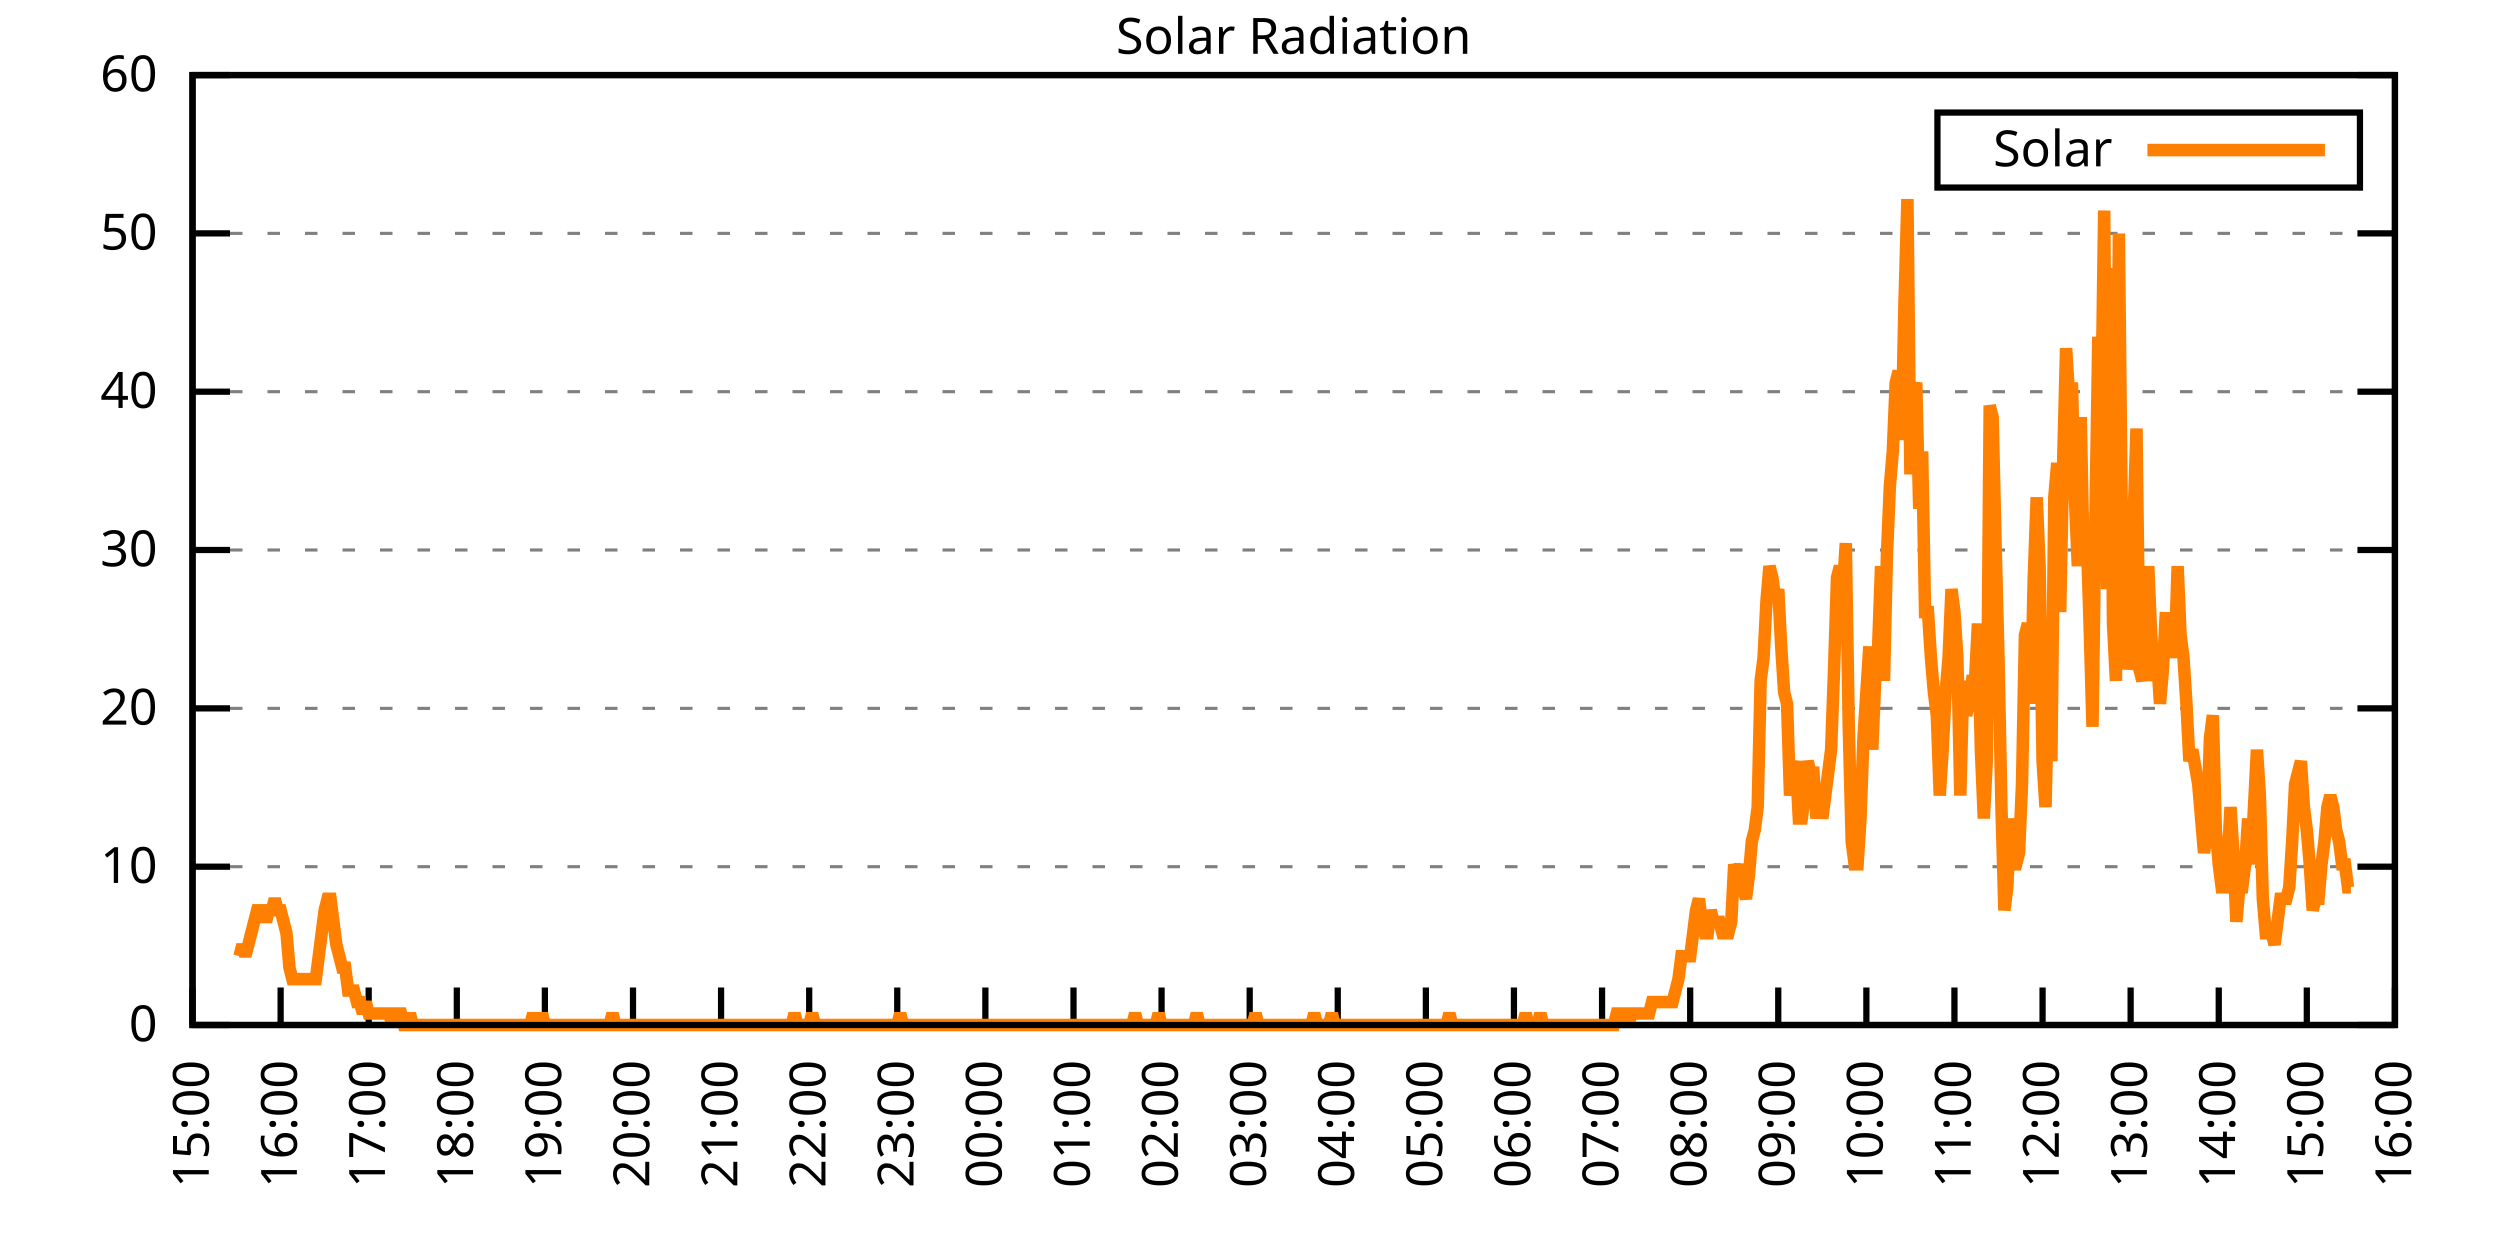
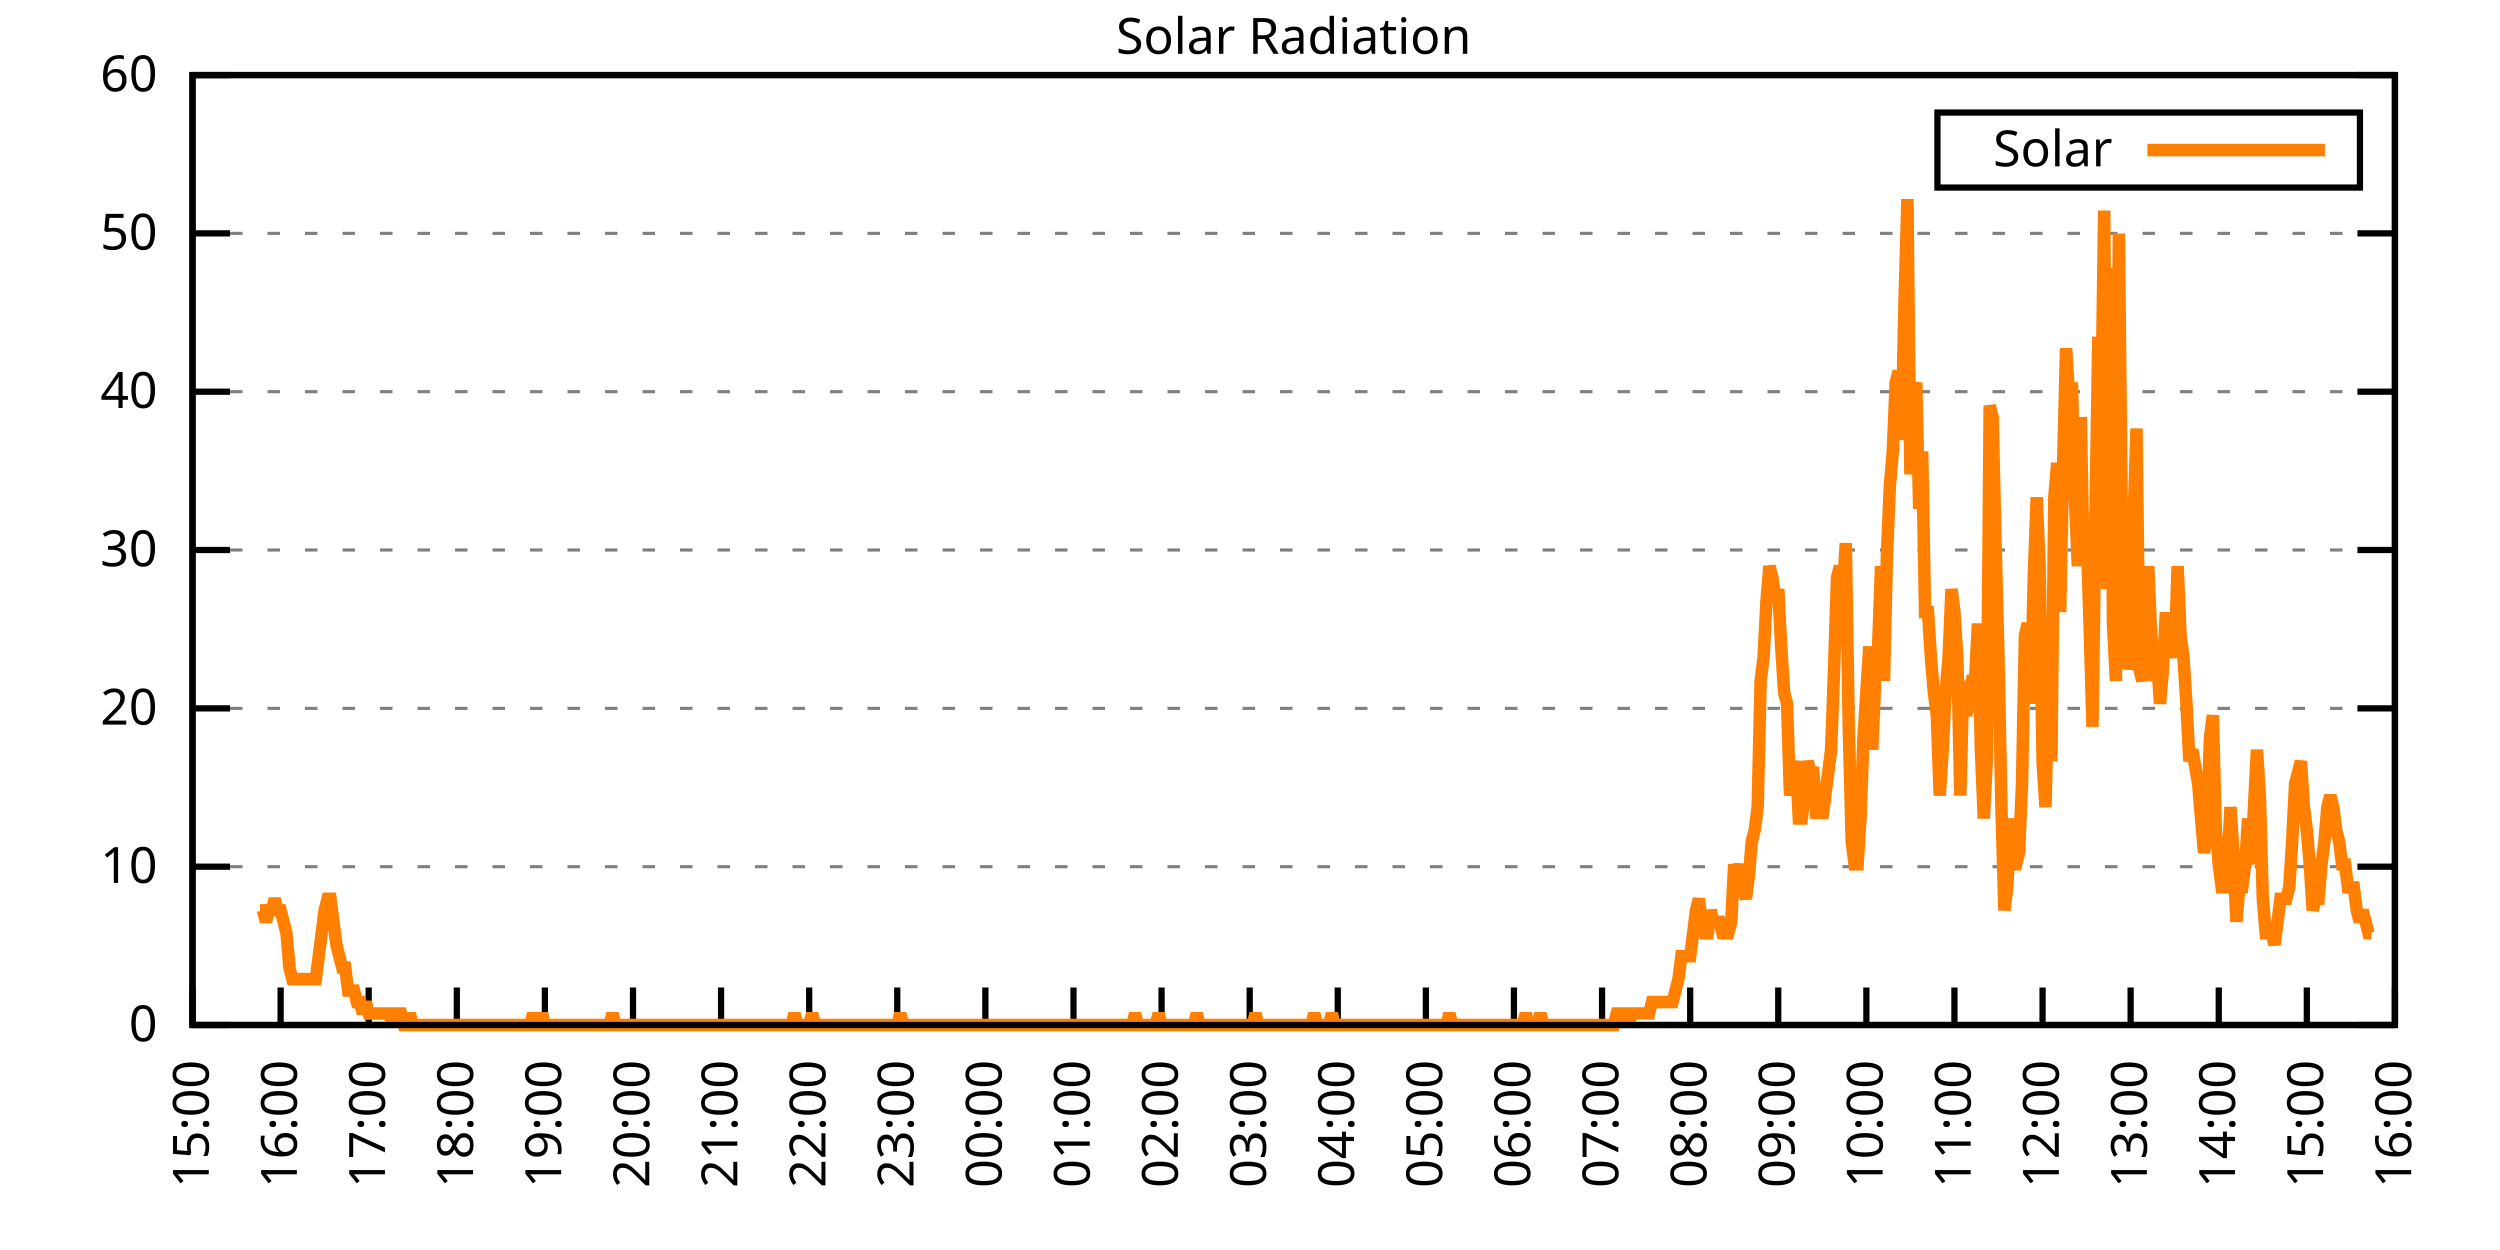
<svg xmlns="http://www.w3.org/2000/svg" xmlns:xlink="http://www.w3.org/1999/xlink" width="400" height="200" viewBox="0 0 400 200">
  <g id="gnuplot_canvas">
    <rect x="0" y="0" width="400" height="200" fill="none" />
    <defs>
      <circle id="gpDot" r="0.5" stroke-width="0.5" stroke="currentColor" />
      <path id="gpPt0" stroke-width="0.333" stroke="currentColor" d="M-1,0 h2 M0,-1 v2" />
      <path id="gpPt1" stroke-width="0.333" stroke="currentColor" d="M-1,-1 L1,1 M1,-1 L-1,1" />
      <path id="gpPt2" stroke-width="0.333" stroke="currentColor" d="M-1,0 L1,0 M0,-1 L0,1 M-1,-1 L1,1 M-1,1 L1,-1" />
      <rect id="gpPt3" stroke-width="0.333" stroke="currentColor" x="-1" y="-1" width="2" height="2" />
      <rect id="gpPt4" stroke-width="0.333" stroke="currentColor" fill="currentColor" x="-1" y="-1" width="2" height="2" />
      <circle id="gpPt5" stroke-width="0.333" stroke="currentColor" cx="0" cy="0" r="1" />
      <use xlink:href="#gpPt5" id="gpPt6" fill="currentColor" stroke="none" />
      <path id="gpPt7" stroke-width="0.333" stroke="currentColor" d="M0,-1.33 L-1.33,0.67 L1.33,0.67 z" />
      <use xlink:href="#gpPt7" id="gpPt8" fill="currentColor" stroke="none" />
      <use xlink:href="#gpPt7" id="gpPt9" stroke="currentColor" transform="rotate(180)" />
      <use xlink:href="#gpPt9" id="gpPt10" fill="currentColor" stroke="none" />
      <use xlink:href="#gpPt3" id="gpPt11" stroke="currentColor" transform="rotate(45)" />
      <use xlink:href="#gpPt11" id="gpPt12" fill="currentColor" stroke="none" />
      <path id="gpPt13" stroke-width="0.333" stroke="currentColor" d="M0,1.330 L1.265,0.411 L0.782,-1.067 L-0.782,-1.076 L-1.265,0.411 z" />
      <use xlink:href="#gpPt13" id="gpPt14" fill="currentColor" stroke="none" />
      <filter id="textbox" filterUnits="objectBoundingBox" x="0" y="0" height="1" width="1">
        <feFlood flood-color="white" flood-opacity="1" result="bgnd" />
        <feComposite in="SourceGraphic" in2="bgnd" operator="atop" />
      </filter>
      <filter id="greybox" filterUnits="objectBoundingBox" x="0" y="0" height="1" width="1">
        <feFlood flood-color="lightgrey" flood-opacity="1" result="grey" />
        <feComposite in="SourceGraphic" in2="grey" operator="atop" />
      </filter>
    </defs>
    <g fill="none" color="white" stroke="currentColor" stroke-width="1.00" stroke-linecap="butt" stroke-linejoin="miter">
</g>
    <g fill="none" color="black" stroke="currentColor" stroke-width="1.00" stroke-linecap="butt" stroke-linejoin="miter">
      <g stroke="none" shape-rendering="crispEdges">
        <polygon fill="rgb(255, 255, 255)" points="30.80,164.00 383.18,164.00 383.18,12.02 30.80,12.02 " />
      </g>
    </g>
    <g fill="none" color="black" stroke="currentColor" stroke-width="1.00" stroke-linecap="butt" stroke-linejoin="miter">
</g>
    <g fill="none" color="black" stroke="black" stroke-width="0.50" stroke-linecap="butt" stroke-linejoin="miter">
</g>
    <g fill="none" color="gray" stroke="currentColor" stroke-width="0.50" stroke-linecap="butt" stroke-linejoin="miter">
      <path stroke="gray" stroke-dasharray="2,4" class="gridline" d="M30.80,164.00 L383.19,164.00  " />
    </g>
    <g fill="none" color="gray" stroke="gray" stroke-width="1.00" stroke-linecap="butt" stroke-linejoin="miter">
</g>
    <g fill="none" color="black" stroke="currentColor" stroke-width="1.00" stroke-linecap="butt" stroke-linejoin="miter">
      <path stroke="black" d="M30.80,164.00 L36.80,164.00 M383.19,164.00 L377.19,164.00  " />
      <g transform="translate(25.20,166.60)" stroke="none" fill="black" font-family="Sans" font-size="8.00" text-anchor="end">
        <text>
          <tspan font-family="Sans"> 0</tspan>
        </text>
      </g>
    </g>
    <g fill="none" color="black" stroke="currentColor" stroke-width="1.00" stroke-linecap="butt" stroke-linejoin="miter">
</g>
    <g fill="none" color="black" stroke="black" stroke-width="0.50" stroke-linecap="butt" stroke-linejoin="miter">
</g>
    <g fill="none" color="gray" stroke="currentColor" stroke-width="0.50" stroke-linecap="butt" stroke-linejoin="miter">
      <path stroke="gray" stroke-dasharray="2,4" class="gridline" d="M30.80,138.67 L383.19,138.67  " />
    </g>
    <g fill="none" color="gray" stroke="gray" stroke-width="1.00" stroke-linecap="butt" stroke-linejoin="miter">
</g>
    <g fill="none" color="black" stroke="currentColor" stroke-width="1.00" stroke-linecap="butt" stroke-linejoin="miter">
      <path stroke="black" d="M30.80,138.67 L36.80,138.67 M383.19,138.67 L377.19,138.67  " />
      <g transform="translate(25.20,141.27)" stroke="none" fill="black" font-family="Sans" font-size="8.00" text-anchor="end">
        <text>
          <tspan font-family="Sans"> 10</tspan>
        </text>
      </g>
    </g>
    <g fill="none" color="black" stroke="currentColor" stroke-width="1.00" stroke-linecap="butt" stroke-linejoin="miter">
</g>
    <g fill="none" color="black" stroke="black" stroke-width="0.50" stroke-linecap="butt" stroke-linejoin="miter">
</g>
    <g fill="none" color="gray" stroke="currentColor" stroke-width="0.50" stroke-linecap="butt" stroke-linejoin="miter">
      <path stroke="gray" stroke-dasharray="2,4" class="gridline" d="M30.80,113.34 L383.19,113.34  " />
    </g>
    <g fill="none" color="gray" stroke="gray" stroke-width="1.00" stroke-linecap="butt" stroke-linejoin="miter">
</g>
    <g fill="none" color="black" stroke="currentColor" stroke-width="1.00" stroke-linecap="butt" stroke-linejoin="miter">
      <path stroke="black" d="M30.80,113.34 L36.80,113.34 M383.19,113.34 L377.19,113.34  " />
      <g transform="translate(25.20,115.94)" stroke="none" fill="black" font-family="Sans" font-size="8.00" text-anchor="end">
        <text>
          <tspan font-family="Sans"> 20</tspan>
        </text>
      </g>
    </g>
    <g fill="none" color="black" stroke="currentColor" stroke-width="1.00" stroke-linecap="butt" stroke-linejoin="miter">
</g>
    <g fill="none" color="black" stroke="black" stroke-width="0.50" stroke-linecap="butt" stroke-linejoin="miter">
</g>
    <g fill="none" color="gray" stroke="currentColor" stroke-width="0.50" stroke-linecap="butt" stroke-linejoin="miter">
      <path stroke="gray" stroke-dasharray="2,4" class="gridline" d="M30.80,88.00 L383.19,88.00  " />
    </g>
    <g fill="none" color="gray" stroke="gray" stroke-width="1.00" stroke-linecap="butt" stroke-linejoin="miter">
</g>
    <g fill="none" color="black" stroke="currentColor" stroke-width="1.00" stroke-linecap="butt" stroke-linejoin="miter">
      <path stroke="black" d="M30.80,88.00 L36.80,88.00 M383.19,88.00 L377.19,88.00  " />
      <g transform="translate(25.20,90.60)" stroke="none" fill="black" font-family="Sans" font-size="8.00" text-anchor="end">
        <text>
          <tspan font-family="Sans"> 30</tspan>
        </text>
      </g>
    </g>
    <g fill="none" color="black" stroke="currentColor" stroke-width="1.00" stroke-linecap="butt" stroke-linejoin="miter">
</g>
    <g fill="none" color="black" stroke="black" stroke-width="0.50" stroke-linecap="butt" stroke-linejoin="miter">
</g>
    <g fill="none" color="gray" stroke="currentColor" stroke-width="0.50" stroke-linecap="butt" stroke-linejoin="miter">
      <path stroke="gray" stroke-dasharray="2,4" class="gridline" d="M30.80,62.67 L383.19,62.67  " />
    </g>
    <g fill="none" color="gray" stroke="gray" stroke-width="1.00" stroke-linecap="butt" stroke-linejoin="miter">
</g>
    <g fill="none" color="black" stroke="currentColor" stroke-width="1.00" stroke-linecap="butt" stroke-linejoin="miter">
      <path stroke="black" d="M30.80,62.67 L36.80,62.67 M383.19,62.67 L377.19,62.67  " />
      <g transform="translate(25.20,65.27)" stroke="none" fill="black" font-family="Sans" font-size="8.00" text-anchor="end">
        <text>
          <tspan font-family="Sans"> 40</tspan>
        </text>
      </g>
    </g>
    <g fill="none" color="black" stroke="currentColor" stroke-width="1.00" stroke-linecap="butt" stroke-linejoin="miter">
</g>
    <g fill="none" color="black" stroke="black" stroke-width="0.50" stroke-linecap="butt" stroke-linejoin="miter">
</g>
    <g fill="none" color="gray" stroke="currentColor" stroke-width="0.50" stroke-linecap="butt" stroke-linejoin="miter">
      <path stroke="gray" stroke-dasharray="2,4" class="gridline" d="M30.80,37.34 L383.19,37.34  " />
    </g>
    <g fill="none" color="gray" stroke="gray" stroke-width="1.00" stroke-linecap="butt" stroke-linejoin="miter">
</g>
    <g fill="none" color="black" stroke="currentColor" stroke-width="1.00" stroke-linecap="butt" stroke-linejoin="miter">
      <path stroke="black" d="M30.80,37.34 L36.80,37.34 M383.19,37.34 L377.19,37.34  " />
      <g transform="translate(25.20,39.94)" stroke="none" fill="black" font-family="Sans" font-size="8.00" text-anchor="end">
        <text>
          <tspan font-family="Sans"> 50</tspan>
        </text>
      </g>
    </g>
    <g fill="none" color="black" stroke="currentColor" stroke-width="1.00" stroke-linecap="butt" stroke-linejoin="miter">
</g>
    <g fill="none" color="black" stroke="black" stroke-width="0.50" stroke-linecap="butt" stroke-linejoin="miter">
</g>
    <g fill="none" color="gray" stroke="currentColor" stroke-width="0.50" stroke-linecap="butt" stroke-linejoin="miter">
      <path stroke="gray" stroke-dasharray="2,4" class="gridline" d="M30.80,12.01 L383.19,12.01  " />
    </g>
    <g fill="none" color="gray" stroke="gray" stroke-width="1.00" stroke-linecap="butt" stroke-linejoin="miter">
</g>
    <g fill="none" color="black" stroke="currentColor" stroke-width="1.00" stroke-linecap="butt" stroke-linejoin="miter">
      <path stroke="black" d="M30.80,12.01 L36.80,12.01 M383.19,12.01 L377.19,12.01  " />
      <g transform="translate(25.20,14.61)" stroke="none" fill="black" font-family="Sans" font-size="8.00" text-anchor="end">
        <text>
          <tspan font-family="Sans"> 60</tspan>
        </text>
      </g>
    </g>
    <g fill="none" color="black" stroke="currentColor" stroke-width="1.00" stroke-linecap="butt" stroke-linejoin="miter">
      <path stroke="black" d="M30.80,164.00 L30.80,158.00  " />
      <g transform="translate(33.40,169.60) rotate(270.00)" stroke="none" fill="black" font-family="Sans" font-size="8.00" text-anchor="end">
        <text>
          <tspan font-family="Sans">15:00</tspan>
        </text>
      </g>
    </g>
    <g fill="none" color="black" stroke="currentColor" stroke-width="1.00" stroke-linecap="butt" stroke-linejoin="miter">
      <path stroke="black" d="M44.90,164.00 L44.90,158.00  " />
      <g transform="translate(47.50,169.60) rotate(270.00)" stroke="none" fill="black" font-family="Sans" font-size="8.00" text-anchor="end">
        <text>
          <tspan font-family="Sans">16:00</tspan>
        </text>
      </g>
    </g>
    <g fill="none" color="black" stroke="currentColor" stroke-width="1.00" stroke-linecap="butt" stroke-linejoin="miter">
      <path stroke="black" d="M58.99,164.00 L58.99,158.00  " />
      <g transform="translate(61.59,169.60) rotate(270.00)" stroke="none" fill="black" font-family="Sans" font-size="8.00" text-anchor="end">
        <text>
          <tspan font-family="Sans">17:00</tspan>
        </text>
      </g>
    </g>
    <g fill="none" color="black" stroke="currentColor" stroke-width="1.00" stroke-linecap="butt" stroke-linejoin="miter">
      <path stroke="black" d="M73.09,164.00 L73.09,158.00  " />
      <g transform="translate(75.69,169.60) rotate(270.00)" stroke="none" fill="black" font-family="Sans" font-size="8.00" text-anchor="end">
        <text>
          <tspan font-family="Sans">18:00</tspan>
        </text>
      </g>
    </g>
    <g fill="none" color="black" stroke="currentColor" stroke-width="1.00" stroke-linecap="butt" stroke-linejoin="miter">
      <path stroke="black" d="M87.18,164.00 L87.18,158.00  " />
      <g transform="translate(89.78,169.60) rotate(270.00)" stroke="none" fill="black" font-family="Sans" font-size="8.00" text-anchor="end">
        <text>
          <tspan font-family="Sans">19:00</tspan>
        </text>
      </g>
    </g>
    <g fill="none" color="black" stroke="currentColor" stroke-width="1.00" stroke-linecap="butt" stroke-linejoin="miter">
      <path stroke="black" d="M101.28,164.00 L101.28,158.00  " />
      <g transform="translate(103.88,169.60) rotate(270.00)" stroke="none" fill="black" font-family="Sans" font-size="8.00" text-anchor="end">
        <text>
          <tspan font-family="Sans">20:00</tspan>
        </text>
      </g>
    </g>
    <g fill="none" color="black" stroke="currentColor" stroke-width="1.00" stroke-linecap="butt" stroke-linejoin="miter">
      <path stroke="black" d="M115.37,164.00 L115.37,158.00  " />
      <g transform="translate(117.97,169.60) rotate(270.00)" stroke="none" fill="black" font-family="Sans" font-size="8.00" text-anchor="end">
        <text>
          <tspan font-family="Sans">21:00</tspan>
        </text>
      </g>
    </g>
    <g fill="none" color="black" stroke="currentColor" stroke-width="1.00" stroke-linecap="butt" stroke-linejoin="miter">
      <path stroke="black" d="M129.47,164.00 L129.47,158.00  " />
      <g transform="translate(132.07,169.60) rotate(270.00)" stroke="none" fill="black" font-family="Sans" font-size="8.00" text-anchor="end">
        <text>
          <tspan font-family="Sans">22:00</tspan>
        </text>
      </g>
    </g>
    <g fill="none" color="black" stroke="currentColor" stroke-width="1.00" stroke-linecap="butt" stroke-linejoin="miter">
      <path stroke="black" d="M143.56,164.00 L143.56,158.00  " />
      <g transform="translate(146.16,169.60) rotate(270.00)" stroke="none" fill="black" font-family="Sans" font-size="8.00" text-anchor="end">
        <text>
          <tspan font-family="Sans">23:00</tspan>
        </text>
      </g>
    </g>
    <g fill="none" color="black" stroke="currentColor" stroke-width="1.00" stroke-linecap="butt" stroke-linejoin="miter">
      <path stroke="black" d="M157.66,164.00 L157.66,158.00  " />
      <g transform="translate(160.26,169.60) rotate(270.00)" stroke="none" fill="black" font-family="Sans" font-size="8.00" text-anchor="end">
        <text>
          <tspan font-family="Sans">00:00</tspan>
        </text>
      </g>
    </g>
    <g fill="none" color="black" stroke="currentColor" stroke-width="1.00" stroke-linecap="butt" stroke-linejoin="miter">
      <path stroke="black" d="M171.76,164.00 L171.76,158.00  " />
      <g transform="translate(174.36,169.60) rotate(270.00)" stroke="none" fill="black" font-family="Sans" font-size="8.00" text-anchor="end">
        <text>
          <tspan font-family="Sans">01:00</tspan>
        </text>
      </g>
    </g>
    <g fill="none" color="black" stroke="currentColor" stroke-width="1.00" stroke-linecap="butt" stroke-linejoin="miter">
      <path stroke="black" d="M185.85,164.00 L185.85,158.00  " />
      <g transform="translate(188.45,169.60) rotate(270.00)" stroke="none" fill="black" font-family="Sans" font-size="8.00" text-anchor="end">
        <text>
          <tspan font-family="Sans">02:00</tspan>
        </text>
      </g>
    </g>
    <g fill="none" color="black" stroke="currentColor" stroke-width="1.00" stroke-linecap="butt" stroke-linejoin="miter">
      <path stroke="black" d="M199.95,164.00 L199.95,158.00  " />
      <g transform="translate(202.55,169.60) rotate(270.00)" stroke="none" fill="black" font-family="Sans" font-size="8.00" text-anchor="end">
        <text>
          <tspan font-family="Sans">03:00</tspan>
        </text>
      </g>
    </g>
    <g fill="none" color="black" stroke="currentColor" stroke-width="1.00" stroke-linecap="butt" stroke-linejoin="miter">
      <path stroke="black" d="M214.04,164.00 L214.04,158.00  " />
      <g transform="translate(216.64,169.60) rotate(270.00)" stroke="none" fill="black" font-family="Sans" font-size="8.00" text-anchor="end">
        <text>
          <tspan font-family="Sans">04:00</tspan>
        </text>
      </g>
    </g>
    <g fill="none" color="black" stroke="currentColor" stroke-width="1.00" stroke-linecap="butt" stroke-linejoin="miter">
      <path stroke="black" d="M228.14,164.00 L228.14,158.00  " />
      <g transform="translate(230.74,169.60) rotate(270.00)" stroke="none" fill="black" font-family="Sans" font-size="8.00" text-anchor="end">
        <text>
          <tspan font-family="Sans">05:00</tspan>
        </text>
      </g>
    </g>
    <g fill="none" color="black" stroke="currentColor" stroke-width="1.00" stroke-linecap="butt" stroke-linejoin="miter">
      <path stroke="black" d="M242.23,164.00 L242.23,158.00  " />
      <g transform="translate(244.83,169.60) rotate(270.00)" stroke="none" fill="black" font-family="Sans" font-size="8.00" text-anchor="end">
        <text>
          <tspan font-family="Sans">06:00</tspan>
        </text>
      </g>
    </g>
    <g fill="none" color="black" stroke="currentColor" stroke-width="1.00" stroke-linecap="butt" stroke-linejoin="miter">
      <path stroke="black" d="M256.33,164.00 L256.33,158.00  " />
      <g transform="translate(258.93,169.60) rotate(270.00)" stroke="none" fill="black" font-family="Sans" font-size="8.00" text-anchor="end">
        <text>
          <tspan font-family="Sans">07:00</tspan>
        </text>
      </g>
    </g>
    <g fill="none" color="black" stroke="currentColor" stroke-width="1.00" stroke-linecap="butt" stroke-linejoin="miter">
      <path stroke="black" d="M270.43,164.00 L270.43,158.00  " />
      <g transform="translate(273.03,169.60) rotate(270.00)" stroke="none" fill="black" font-family="Sans" font-size="8.00" text-anchor="end">
        <text>
          <tspan font-family="Sans">08:00</tspan>
        </text>
      </g>
    </g>
    <g fill="none" color="black" stroke="currentColor" stroke-width="1.00" stroke-linecap="butt" stroke-linejoin="miter">
      <path stroke="black" d="M284.52,164.00 L284.52,158.00  " />
      <g transform="translate(287.12,169.60) rotate(270.00)" stroke="none" fill="black" font-family="Sans" font-size="8.00" text-anchor="end">
        <text>
          <tspan font-family="Sans">09:00</tspan>
        </text>
      </g>
    </g>
    <g fill="none" color="black" stroke="currentColor" stroke-width="1.00" stroke-linecap="butt" stroke-linejoin="miter">
      <path stroke="black" d="M298.62,164.00 L298.62,158.00  " />
      <g transform="translate(301.22,169.60) rotate(270.00)" stroke="none" fill="black" font-family="Sans" font-size="8.00" text-anchor="end">
        <text>
          <tspan font-family="Sans">10:00</tspan>
        </text>
      </g>
    </g>
    <g fill="none" color="black" stroke="currentColor" stroke-width="1.00" stroke-linecap="butt" stroke-linejoin="miter">
      <path stroke="black" d="M312.71,164.00 L312.71,158.00  " />
      <g transform="translate(315.31,169.60) rotate(270.00)" stroke="none" fill="black" font-family="Sans" font-size="8.00" text-anchor="end">
        <text>
          <tspan font-family="Sans">11:00</tspan>
        </text>
      </g>
    </g>
    <g fill="none" color="black" stroke="currentColor" stroke-width="1.00" stroke-linecap="butt" stroke-linejoin="miter">
      <path stroke="black" d="M326.81,164.00 L326.81,158.00  " />
      <g transform="translate(329.41,169.60) rotate(270.00)" stroke="none" fill="black" font-family="Sans" font-size="8.00" text-anchor="end">
        <text>
          <tspan font-family="Sans">12:00</tspan>
        </text>
      </g>
    </g>
    <g fill="none" color="black" stroke="currentColor" stroke-width="1.00" stroke-linecap="butt" stroke-linejoin="miter">
      <path stroke="black" d="M340.90,164.00 L340.90,158.00  " />
      <g transform="translate(343.50,169.60) rotate(270.00)" stroke="none" fill="black" font-family="Sans" font-size="8.00" text-anchor="end">
        <text>
          <tspan font-family="Sans">13:00</tspan>
        </text>
      </g>
    </g>
    <g fill="none" color="black" stroke="currentColor" stroke-width="1.00" stroke-linecap="butt" stroke-linejoin="miter">
      <path stroke="black" d="M355.00,164.00 L355.00,158.00  " />
      <g transform="translate(357.60,169.60) rotate(270.00)" stroke="none" fill="black" font-family="Sans" font-size="8.00" text-anchor="end">
        <text>
          <tspan font-family="Sans">14:00</tspan>
        </text>
      </g>
    </g>
    <g fill="none" color="black" stroke="currentColor" stroke-width="1.00" stroke-linecap="butt" stroke-linejoin="miter">
      <path stroke="black" d="M369.09,164.00 L369.09,158.00  " />
      <g transform="translate(371.69,169.60) rotate(270.00)" stroke="none" fill="black" font-family="Sans" font-size="8.00" text-anchor="end">
        <text>
          <tspan font-family="Sans">15:00</tspan>
        </text>
      </g>
    </g>
    <g fill="none" color="black" stroke="currentColor" stroke-width="1.00" stroke-linecap="butt" stroke-linejoin="miter">
      <path stroke="black" d="M383.19,164.00 L383.19,158.00  " />
      <g transform="translate(385.79,169.60) rotate(270.00)" stroke="none" fill="black" font-family="Sans" font-size="8.00" text-anchor="end">
        <text>
          <tspan font-family="Sans">16:00</tspan>
        </text>
      </g>
    </g>
    <g fill="none" color="black" stroke="currentColor" stroke-width="1.00" stroke-linecap="butt" stroke-linejoin="miter">
</g>
    <g fill="none" color="black" stroke="currentColor" stroke-width="1.00" stroke-linecap="butt" stroke-linejoin="miter">
      <path stroke="black" d="M30.80,12.01 L30.80,164.00 L383.19,164.00 L383.19,12.01 L30.80,12.01 Z  " />
    </g>
    <g fill="none" color="black" stroke="currentColor" stroke-width="1.00" stroke-linecap="butt" stroke-linejoin="miter">
</g>
    <g fill="none" color="black" stroke="currentColor" stroke-width="1.00" stroke-linecap="butt" stroke-linejoin="miter">
      <path stroke="black" d="M309.99,30.01 L309.99,18.01 L377.59,18.01 L377.59,30.01 L309.99,30.01 Z  " />
    </g>
    <g id="Solar_Radiation_plot_1">
      <g fill="none" color="white" stroke="black" stroke-width="2.00" stroke-linecap="butt" stroke-linejoin="miter">
</g>
      <g fill="none" color="black" stroke="currentColor" stroke-width="2.00" stroke-linecap="butt" stroke-linejoin="miter">
        <g transform="translate(337.99,26.61)" stroke="none" fill="black" font-family="Sans" font-size="8.00" text-anchor="end">
          <text>
            <tspan font-family="Sans">Solar</tspan>
          </text>
        </g>
      </g>
      <g fill="none" color="black" stroke="currentColor" stroke-width="2.00" stroke-linecap="butt" stroke-linejoin="miter">
-         <path stroke="rgb(255, 127,   0)" d="M343.59,24.01 L371.99,24.01 M38.32,152.99 L38.79,151.15 L39.26,152.99 L39.73,151.15 L40.20,149.32 L40.67,147.48   L41.14,145.65 L41.61,145.65 L42.08,145.65 L42.55,147.48 L43.02,145.65 L43.49,145.65 L43.96,143.81 L44.43,145.65   L44.90,145.65 L45.37,147.48 L45.84,149.32 L46.31,154.82 L46.78,156.66 L47.24,156.66 L47.71,156.66 L48.18,156.66   L48.65,156.66 L49.12,156.66 L49.59,156.66 L50.06,156.66 L50.53,156.66 L51.00,152.99 L51.47,149.32 L51.94,145.65   L52.41,143.81 L52.88,143.81 L53.35,147.48 L53.82,151.15 L54.29,152.99 L54.76,154.82 L55.23,154.82 L55.70,158.49   L56.17,158.49 L56.64,158.49 L57.11,160.33 L57.58,160.33 L58.05,162.16 L58.52,160.33 L58.99,162.16 L59.46,162.16   L59.93,162.16 L60.40,162.16 L60.87,162.16 L61.34,162.16 L61.81,162.16 L62.28,162.16 L62.75,164.00 L63.22,162.16   L63.69,162.16 L64.16,162.16 L64.63,164.00 L65.10,164.00 L65.57,162.16 L66.04,164.00 L66.51,164.00 L66.98,164.00   L67.45,164.00 L67.92,164.00 L68.39,164.00 L68.86,164.00 L69.33,164.00 L69.80,164.00 L70.27,164.00 L70.74,164.00   L71.21,164.00 L71.68,164.00 L72.15,164.00 L72.62,164.00 L73.09,164.00 L73.56,164.00 L74.03,164.00 L74.50,164.00   L74.97,164.00 L75.44,164.00 L75.91,164.00 L76.38,164.00 L76.85,164.00 L77.32,164.00 L77.79,164.00 L78.26,164.00   L78.73,164.00 L79.19,164.00 L79.66,164.00 L80.13,164.00 L80.60,164.00 L81.07,164.00 L81.54,164.00 L82.01,164.00   L82.48,164.00 L82.95,164.00 L83.42,164.00 L83.89,164.00 L84.36,164.00 L84.83,164.00 L85.30,162.16 L85.77,164.00   L86.24,164.00 L86.71,162.16 L87.18,164.00 L87.65,164.00 L88.12,164.00 L88.59,164.00 L89.06,164.00 L89.53,164.00   L90.00,164.00 L90.47,164.00 L90.94,164.00 L91.41,164.00 L91.88,164.00 L92.35,164.00 L92.82,164.00 L93.29,164.00   L93.76,164.00 L94.23,164.00 L94.70,164.00 L95.17,164.00 L95.64,164.00 L96.11,164.00 L96.58,164.00 L97.05,164.00   L97.52,164.00 L97.99,162.16 L98.46,164.00 L98.93,164.00 L99.40,164.00 L99.87,164.00 L100.34,164.00 L100.81,164.00   L101.28,164.00 L101.75,164.00 L102.22,164.00 L102.69,164.00 L103.16,164.00 L103.63,164.00 L104.10,164.00 L104.57,164.00   L105.04,164.00 L105.51,164.00 L105.98,164.00 L106.45,164.00 L106.92,164.00 L107.39,164.00 L107.86,164.00 L108.33,164.00   L108.80,164.00 L109.27,164.00 L109.74,164.00 L110.21,164.00 L110.68,164.00 L111.14,164.00 L111.61,164.00 L112.08,164.00   L112.55,164.00 L113.02,164.00 L113.49,164.00 L113.96,164.00 L114.43,164.00 L114.90,164.00 L115.37,164.00 L115.84,164.00   L116.31,164.00 L116.78,164.00 L117.25,164.00 L117.72,164.00 L118.19,164.00 L118.66,164.00 L119.13,164.00 L119.60,164.00   L120.07,164.00 L120.54,164.00 L121.01,164.00 L121.48,164.00 L121.95,164.00 L122.42,164.00 L122.89,164.00 L123.36,164.00   L123.83,164.00 L124.30,164.00 L124.77,164.00 L125.24,164.00 L125.71,164.00 L126.18,164.00 L126.65,164.00 L127.12,162.16   L127.59,164.00 L128.06,164.00 L128.53,164.00 L129.00,164.00 L129.47,164.00 L129.94,162.16 L130.41,164.00 L130.88,164.00   L131.35,164.00 L131.82,164.00 L132.29,164.00 L132.76,164.00 L133.23,164.00 L133.70,164.00 L134.17,164.00 L134.64,164.00   L135.11,164.00 L135.58,164.00 L136.05,164.00 L136.52,164.00 L136.99,164.00 L137.46,164.00 L137.93,164.00 L138.40,164.00   L138.87,164.00 L139.34,164.00 L139.81,164.00 L140.28,164.00 L140.75,164.00 L141.22,164.00 L141.69,164.00 L142.16,164.00   L142.63,164.00 L143.09,164.00 L143.56,164.00 L144.03,162.16 L144.50,164.00 L144.97,164.00 L145.44,164.00 L145.91,164.00   L146.38,164.00 L146.85,164.00 L147.32,164.00 L147.79,164.00 L148.26,164.00 L148.73,164.00 L149.20,164.00 L149.67,164.00   L150.14,164.00 L150.61,164.00 L151.08,164.00 L151.55,164.00 L152.02,164.00 L152.49,164.00 L152.96,164.00 L153.43,164.00   L153.90,164.00 L154.37,164.00 L154.84,164.00 L155.31,164.00 L155.78,164.00 L156.25,164.00 L156.72,164.00 L157.19,164.00   L157.66,164.00 L158.13,164.00 L158.60,164.00 L159.07,164.00 L159.54,164.00 L160.01,164.00 L160.48,164.00 L160.95,164.00   L161.42,164.00 L161.89,164.00 L162.36,164.00 L162.83,164.00 L163.30,164.00 L163.77,164.00 L164.24,164.00 L164.71,164.00   L165.18,164.00 L165.65,164.00 L166.12,164.00 L166.59,164.00 L167.06,164.00 L167.53,164.00 L168.00,164.00 L168.47,164.00   L168.94,164.00 L169.41,164.00 L169.88,164.00 L170.35,164.00 L170.82,164.00 L171.29,164.00 L171.76,164.00 L172.23,164.00   L172.70,164.00 L173.17,164.00 L173.64,164.00 L174.11,164.00 L174.58,164.00 L175.04,164.00 L175.51,164.00 L175.98,164.00   L176.45,164.00 L176.92,164.00 L177.39,164.00 L177.86,164.00 L178.33,164.00 L178.80,164.00 L179.27,164.00 L179.74,164.00   L180.21,164.00 L180.68,164.00 L181.15,164.00 L181.62,162.16 L182.09,164.00 L182.56,164.00 L183.03,164.00 L183.50,164.00   L183.97,164.00 L184.44,164.00 L184.91,164.00 L185.38,162.16 L185.85,164.00 L186.32,164.00 L186.79,164.00 L187.26,164.00   L187.73,164.00 L188.20,164.00 L188.67,164.00 L189.14,164.00 L189.61,164.00 L190.08,164.00 L190.55,164.00 L191.02,164.00   L191.49,162.16 L191.96,164.00 L192.43,164.00 L192.90,164.00 L193.37,164.00 L193.84,164.00 L194.31,164.00 L194.78,164.00   L195.25,164.00 L195.72,164.00 L196.19,164.00 L196.66,164.00 L197.13,164.00 L197.60,164.00 L198.07,164.00 L198.54,164.00   L199.01,164.00 L199.48,164.00 L199.95,164.00 L200.42,164.00 L200.89,162.16 L201.36,164.00 L201.83,164.00 L202.30,164.00   L202.77,164.00 L203.24,164.00 L203.71,164.00 L204.18,164.00 L204.65,164.00 L205.12,164.00 L205.59,164.00 L206.06,164.00   L206.53,164.00 L207.00,164.00 L207.46,164.00 L207.93,164.00 L208.40,164.00 L208.87,164.00 L209.34,164.00 L209.81,164.00   L210.28,162.16 L210.75,164.00 L211.22,164.00 L211.69,164.00 L212.16,164.00 L212.63,164.00 L213.10,162.16 L213.57,164.00   L214.04,164.00 L214.51,164.00 L214.98,164.00 L215.45,164.00 L215.92,164.00 L216.39,164.00 L216.86,164.00 L217.33,164.00   L217.80,164.00 L218.27,164.00 L218.74,164.00 L219.21,164.00 L219.68,164.00 L220.15,164.00 L220.62,164.00 L221.09,164.00   L221.56,164.00 L222.03,164.00 L222.50,164.00 L222.97,164.00 L223.44,164.00 L223.91,164.00 L224.38,164.00 L224.85,164.00   L225.32,164.00 L225.79,164.00 L226.26,164.00 L226.73,164.00 L227.20,164.00 L227.67,164.00 L228.14,164.00 L228.61,164.00   L229.08,164.00 L229.55,164.00 L230.02,164.00 L230.49,164.00 L230.96,164.00 L231.43,164.00 L231.90,162.16 L232.37,164.00   L232.84,164.00 L233.31,164.00 L233.78,164.00 L234.25,164.00 L234.72,164.00 L235.19,164.00 L235.66,164.00 L236.13,164.00   L236.60,164.00 L237.07,164.00 L237.54,164.00 L238.01,164.00 L238.48,164.00 L238.95,164.00 L239.41,164.00 L239.88,164.00   L240.35,164.00 L240.82,164.00 L241.29,164.00 L241.76,164.00 L242.23,164.00 L242.70,164.00 L243.17,164.00 L243.64,164.00   L244.11,162.16 L244.58,164.00 L245.05,164.00 L245.52,164.00 L245.99,164.00 L246.46,162.16 L246.93,164.00 L247.40,164.00   L247.87,164.00 L248.34,164.00 L248.81,164.00 L249.28,164.00 L249.75,164.00 L250.22,164.00 L250.69,164.00 L251.16,164.00   L251.63,164.00 L252.10,164.00 L252.57,164.00 L253.04,164.00 L253.51,164.00 L253.98,164.00 L254.45,164.00 L254.92,164.00   L255.39,164.00 L255.86,164.00 L256.33,164.00 L256.80,164.00 L257.27,164.00 L257.74,164.00 L258.21,164.00 L258.68,162.16   L259.15,162.16 L259.62,162.16 L260.09,162.16 L260.56,164.00 L261.03,162.16 L261.50,162.16 L261.97,162.16 L262.44,162.16   L262.91,162.16 L263.38,162.16 L263.85,162.16 L264.32,160.33 L264.79,160.33 L265.26,160.33 L265.73,160.33 L266.20,160.33   L266.67,160.33 L267.14,160.33 L267.61,160.33 L268.08,158.49 L268.55,156.66 L269.02,152.99 L269.49,152.99 L269.96,152.99   L270.43,152.99 L270.90,149.32 L271.36,145.65 L271.83,143.81 L272.30,147.48 L272.77,149.32 L273.24,149.32 L273.71,145.65   L274.18,147.48 L274.65,147.48 L275.12,147.48 L275.59,149.32 L276.06,149.32 L276.53,149.32 L277.00,147.48 L277.47,138.30   L277.94,140.14 L278.41,138.30 L278.88,141.98 L279.35,143.81 L279.82,140.14 L280.29,134.63 L280.76,132.80 L281.23,129.13   L281.70,108.94 L282.17,105.27 L282.64,96.09 L283.11,90.59 L283.58,92.42 L284.05,96.09 L284.52,94.26 L284.99,103.43   L285.46,110.77 L285.93,112.61 L286.40,127.29 L286.87,123.62 L287.34,121.79 L287.81,130.96 L288.28,130.96 L288.75,127.29   L289.22,121.79 L289.69,123.62 L290.16,123.62 L290.63,130.96 L291.10,125.46 L291.57,130.96 L292.04,127.29 L292.51,123.62   L292.98,119.95 L293.45,107.10 L293.92,92.42 L294.39,90.59 L294.86,94.26 L295.33,86.91 L295.80,116.28 L296.27,134.63   L296.74,138.30 L297.21,138.30 L297.68,130.96 L298.15,118.12 L298.62,110.77 L299.09,103.43 L299.56,119.95 L300.03,108.94   L300.50,103.43 L300.97,90.59 L301.44,108.94 L301.91,88.75 L302.38,77.74 L302.85,72.23 L303.31,61.22 L303.78,59.38   L304.25,70.40 L304.72,48.37 L305.19,31.85 L305.66,75.90 L306.13,63.05 L306.60,61.22 L307.07,81.41 L307.54,72.23   L308.01,97.93 L308.48,97.93 L308.95,105.27 L309.42,110.77 L309.89,114.44 L310.36,127.29 L310.83,119.95 L311.30,110.77   L311.77,105.27 L312.24,94.26 L312.71,97.93 L313.18,105.27 L313.65,127.29 L314.12,108.94 L314.59,114.44 L315.06,112.61   L315.53,108.94 L316.00,108.94 L316.47,99.76 L316.94,119.95 L317.41,130.96 L317.88,121.79 L318.35,64.89 L318.82,66.73   L319.29,86.91 L319.76,105.27 L320.23,129.13 L320.70,145.65 L321.17,141.98 L321.64,130.96 L322.11,138.30 L322.58,138.30   L323.05,136.47 L323.52,125.46 L323.99,101.60 L324.46,99.76 L324.93,112.61 L325.40,92.42 L325.87,79.57 L326.34,90.59   L326.81,121.79 L327.28,129.13 L327.75,108.94 L328.22,121.79 L328.69,79.57 L329.16,74.07 L329.63,97.93 L330.10,74.07   L330.57,55.71 L331.04,63.05 L331.51,61.22 L331.98,79.57 L332.45,90.59 L332.92,66.73 L333.39,90.59 L333.86,85.08   L334.33,99.76 L334.80,116.28 L335.26,83.24 L335.73,53.88 L336.20,66.73 L336.67,33.69 L337.14,94.26 L337.61,42.87   L338.08,99.76 L338.55,108.94 L339.02,37.36 L339.49,83.24 L339.96,92.42 L340.43,107.10 L340.90,103.43 L341.37,83.24   L341.84,68.56 L342.31,107.10 L342.78,108.94 L343.25,101.60 L343.72,90.59 L344.19,101.60 L344.66,108.94 L345.13,105.27   L345.60,112.61 L346.07,107.10 L346.54,97.93 L346.54,99.76 L347.48,99.76 L347.95,105.27 L348.42,90.59 L348.89,101.60   L349.36,105.27 L349.83,112.61 L350.30,121.79 L350.77,119.95 L351.71,125.46 L352.18,130.96 L352.65,136.47 L353.12,132.80   L353.59,118.12 L354.06,114.44 L354.53,132.80 L355.00,138.30 L355.47,141.98 L355.94,141.98 L356.41,138.30 L356.88,129.13   L357.35,136.47 L357.82,147.48 L358.29,141.98 L358.76,141.98 L359.23,138.30 L359.70,130.96 L360.17,138.30 L360.64,129.13   L361.11,119.95 L361.58,127.29 L362.05,143.81 L362.52,149.32 L362.99,149.32 L363.46,149.32 L363.93,151.15 L364.40,147.48   L364.87,143.81 L365.34,143.81 L365.81,143.81 L366.28,141.98 L366.75,134.63 L367.21,125.46 L367.68,123.62 L368.15,121.79   L368.62,129.13 L369.09,132.80 L369.56,138.30 L370.03,145.65 L370.50,143.81 L370.97,143.81 L371.44,138.30 L371.91,134.63   L372.38,129.13 L372.85,127.29 L373.32,129.13 L373.79,132.80 L374.26,134.63 L374.73,138.30 L375.20,138.30 L375.67,141.98   L376.14,141.98  " />
+         <path stroke="rgb(255, 127,   0)" d="M343.59,24.01 L371.99,24.01 M41.61,145.65 L42.08,145.65 L42.55,147.48 L43.02,145.65 L43.49,145.65 L43.96,143.81   L44.43,145.65 L44.90,145.65 L45.37,147.48 L45.84,149.32 L46.31,154.82 L46.78,156.66 L47.24,156.66 L47.71,156.66   L48.18,156.66 L48.65,156.66 L49.12,156.66 L49.59,156.66 L50.06,156.66 L50.53,156.66 L51.00,152.99 L51.47,149.32   L51.94,145.65 L52.41,143.81 L52.88,143.81 L53.35,147.48 L53.82,151.15 L54.29,152.99 L54.76,154.82 L55.23,154.82   L55.70,158.49 L56.17,158.49 L56.64,158.49 L57.11,160.33 L57.58,160.33 L58.05,162.16 L58.52,160.33 L58.99,162.16   L59.46,162.16 L59.93,162.16 L60.40,162.16 L60.87,162.16 L61.34,162.16 L61.81,162.16 L62.28,162.16 L62.75,164.00   L63.22,162.16 L63.69,162.16 L64.16,162.16 L64.63,164.00 L65.10,164.00 L65.57,162.16 L66.04,164.00 L66.51,164.00   L66.98,164.00 L67.45,164.00 L67.92,164.00 L68.39,164.00 L68.86,164.00 L69.33,164.00 L69.80,164.00 L70.27,164.00   L70.74,164.00 L71.21,164.00 L71.68,164.00 L72.15,164.00 L72.62,164.00 L73.09,164.00 L73.56,164.00 L74.03,164.00   L74.50,164.00 L74.97,164.00 L75.44,164.00 L75.91,164.00 L76.38,164.00 L76.85,164.00 L77.32,164.00 L77.79,164.00   L78.26,164.00 L78.73,164.00 L79.19,164.00 L79.66,164.00 L80.13,164.00 L80.60,164.00 L81.07,164.00 L81.54,164.00   L82.01,164.00 L82.48,164.00 L82.95,164.00 L83.42,164.00 L83.89,164.00 L84.36,164.00 L84.83,164.00 L85.30,162.16   L85.77,164.00 L86.24,164.00 L86.71,162.16 L87.18,164.00 L87.65,164.00 L88.12,164.00 L88.59,164.00 L89.06,164.00   L89.53,164.00 L90.00,164.00 L90.47,164.00 L90.94,164.00 L91.41,164.00 L91.88,164.00 L92.35,164.00 L92.82,164.00   L93.29,164.00 L93.76,164.00 L94.23,164.00 L94.70,164.00 L95.17,164.00 L95.64,164.00 L96.11,164.00 L96.58,164.00   L97.05,164.00 L97.52,164.00 L97.99,162.16 L98.46,164.00 L98.93,164.00 L99.40,164.00 L99.87,164.00 L100.34,164.00   L100.81,164.00 L101.28,164.00 L101.75,164.00 L102.22,164.00 L102.69,164.00 L103.16,164.00 L103.63,164.00 L104.10,164.00   L104.57,164.00 L105.04,164.00 L105.51,164.00 L105.98,164.00 L106.45,164.00 L106.92,164.00 L107.39,164.00 L107.86,164.00   L108.33,164.00 L108.80,164.00 L109.27,164.00 L109.74,164.00 L110.21,164.00 L110.68,164.00 L111.14,164.00 L111.61,164.00   L112.08,164.00 L112.55,164.00 L113.02,164.00 L113.49,164.00 L113.96,164.00 L114.43,164.00 L114.90,164.00 L115.37,164.00   L115.84,164.00 L116.31,164.00 L116.78,164.00 L117.25,164.00 L117.72,164.00 L118.19,164.00 L118.66,164.00 L119.13,164.00   L119.60,164.00 L120.07,164.00 L120.54,164.00 L121.01,164.00 L121.48,164.00 L121.95,164.00 L122.42,164.00 L122.89,164.00   L123.36,164.00 L123.83,164.00 L124.30,164.00 L124.77,164.00 L125.24,164.00 L125.71,164.00 L126.18,164.00 L126.65,164.00   L127.12,162.16 L127.59,164.00 L128.06,164.00 L128.53,164.00 L129.00,164.00 L129.47,164.00 L129.94,162.16 L130.41,164.00   L130.88,164.00 L131.35,164.00 L131.82,164.00 L132.29,164.00 L132.76,164.00 L133.23,164.00 L133.70,164.00 L134.17,164.00   L134.64,164.00 L135.11,164.00 L135.58,164.00 L136.05,164.00 L136.52,164.00 L136.99,164.00 L137.46,164.00 L137.93,164.00   L138.40,164.00 L138.87,164.00 L139.34,164.00 L139.81,164.00 L140.28,164.00 L140.75,164.00 L141.22,164.00 L141.69,164.00   L142.16,164.00 L142.63,164.00 L143.09,164.00 L143.56,164.00 L144.03,162.16 L144.50,164.00 L144.97,164.00 L145.44,164.00   L145.91,164.00 L146.38,164.00 L146.85,164.00 L147.32,164.00 L147.79,164.00 L148.26,164.00 L148.73,164.00 L149.20,164.00   L149.67,164.00 L150.14,164.00 L150.61,164.00 L151.08,164.00 L151.55,164.00 L152.02,164.00 L152.49,164.00 L152.96,164.00   L153.43,164.00 L153.90,164.00 L154.37,164.00 L154.84,164.00 L155.31,164.00 L155.78,164.00 L156.25,164.00 L156.72,164.00   L157.19,164.00 L157.66,164.00 L158.13,164.00 L158.60,164.00 L159.07,164.00 L159.54,164.00 L160.01,164.00 L160.48,164.00   L160.95,164.00 L161.42,164.00 L161.89,164.00 L162.36,164.00 L162.83,164.00 L163.30,164.00 L163.77,164.00 L164.24,164.00   L164.71,164.00 L165.18,164.00 L165.65,164.00 L166.12,164.00 L166.59,164.00 L167.06,164.00 L167.53,164.00 L168.00,164.00   L168.47,164.00 L168.94,164.00 L169.41,164.00 L169.88,164.00 L170.35,164.00 L170.82,164.00 L171.29,164.00 L171.76,164.00   L172.23,164.00 L172.70,164.00 L173.17,164.00 L173.64,164.00 L174.11,164.00 L174.58,164.00 L175.04,164.00 L175.51,164.00   L175.98,164.00 L176.45,164.00 L176.92,164.00 L177.39,164.00 L177.86,164.00 L178.33,164.00 L178.80,164.00 L179.27,164.00   L179.74,164.00 L180.21,164.00 L180.68,164.00 L181.15,164.00 L181.62,162.16 L182.09,164.00 L182.56,164.00 L183.03,164.00   L183.50,164.00 L183.97,164.00 L184.44,164.00 L184.91,164.00 L185.38,162.16 L185.85,164.00 L186.32,164.00 L186.79,164.00   L187.26,164.00 L187.73,164.00 L188.20,164.00 L188.67,164.00 L189.14,164.00 L189.61,164.00 L190.08,164.00 L190.55,164.00   L191.02,164.00 L191.49,162.16 L191.96,164.00 L192.43,164.00 L192.90,164.00 L193.37,164.00 L193.84,164.00 L194.31,164.00   L194.78,164.00 L195.25,164.00 L195.72,164.00 L196.19,164.00 L196.66,164.00 L197.13,164.00 L197.60,164.00 L198.07,164.00   L198.54,164.00 L199.01,164.00 L199.48,164.00 L199.95,164.00 L200.42,164.00 L200.89,162.16 L201.36,164.00 L201.83,164.00   L202.30,164.00 L202.77,164.00 L203.24,164.00 L203.71,164.00 L204.18,164.00 L204.65,164.00 L205.12,164.00 L205.59,164.00   L206.06,164.00 L206.53,164.00 L207.00,164.00 L207.46,164.00 L207.93,164.00 L208.40,164.00 L208.87,164.00 L209.34,164.00   L209.81,164.00 L210.28,162.16 L210.75,164.00 L211.22,164.00 L211.69,164.00 L212.16,164.00 L212.63,164.00 L213.10,162.16   L213.57,164.00 L214.04,164.00 L214.51,164.00 L214.98,164.00 L215.45,164.00 L215.92,164.00 L216.39,164.00 L216.86,164.00   L217.33,164.00 L217.80,164.00 L218.27,164.00 L218.74,164.00 L219.21,164.00 L219.68,164.00 L220.15,164.00 L220.62,164.00   L221.09,164.00 L221.56,164.00 L222.03,164.00 L222.50,164.00 L222.97,164.00 L223.44,164.00 L223.91,164.00 L224.38,164.00   L224.85,164.00 L225.32,164.00 L225.79,164.00 L226.26,164.00 L226.73,164.00 L227.20,164.00 L227.67,164.00 L228.14,164.00   L228.61,164.00 L229.08,164.00 L229.55,164.00 L230.02,164.00 L230.49,164.00 L230.96,164.00 L231.43,164.00 L231.90,162.16   L232.37,164.00 L232.84,164.00 L233.31,164.00 L233.78,164.00 L234.25,164.00 L234.72,164.00 L235.19,164.00 L235.66,164.00   L236.13,164.00 L236.60,164.00 L237.07,164.00 L237.54,164.00 L238.01,164.00 L238.48,164.00 L238.95,164.00 L239.41,164.00   L239.88,164.00 L240.35,164.00 L240.82,164.00 L241.29,164.00 L241.76,164.00 L242.23,164.00 L242.70,164.00 L243.17,164.00   L243.64,164.00 L244.11,162.16 L244.58,164.00 L245.05,164.00 L245.52,164.00 L245.99,164.00 L246.46,162.16 L246.93,164.00   L247.40,164.00 L247.87,164.00 L248.34,164.00 L248.81,164.00 L249.28,164.00 L249.75,164.00 L250.22,164.00 L250.69,164.00   L251.16,164.00 L251.63,164.00 L252.10,164.00 L252.57,164.00 L253.04,164.00 L253.51,164.00 L253.98,164.00 L254.45,164.00   L254.92,164.00 L255.39,164.00 L255.86,164.00 L256.33,164.00 L256.80,164.00 L257.27,164.00 L257.74,164.00 L258.21,164.00   L258.68,162.16 L259.15,162.16 L259.62,162.16 L260.09,162.16 L260.56,164.00 L261.03,162.16 L261.50,162.16 L261.97,162.16   L262.44,162.16 L262.91,162.16 L263.38,162.16 L263.85,162.16 L264.32,160.33 L264.79,160.33 L265.26,160.33 L265.73,160.33   L266.20,160.33 L266.67,160.33 L267.14,160.33 L267.61,160.33 L268.08,158.49 L268.55,156.66 L269.02,152.99 L269.49,152.99   L269.96,152.99 L270.43,152.99 L270.90,149.32 L271.36,145.65 L271.83,143.81 L272.30,147.48 L272.77,149.32 L273.24,149.32   L273.71,145.65 L274.18,147.48 L274.65,147.48 L275.12,147.48 L275.59,149.32 L276.06,149.32 L276.53,149.32 L277.00,147.48   L277.47,138.30 L277.94,140.14 L278.41,138.30 L278.88,141.98 L279.35,143.81 L279.82,140.14 L280.29,134.63 L280.76,132.80   L281.23,129.13 L281.70,108.94 L282.17,105.27 L282.64,96.09 L283.11,90.59 L283.58,92.42 L284.05,96.09 L284.52,94.26   L284.99,103.43 L285.46,110.77 L285.93,112.61 L286.40,127.29 L286.87,123.62 L287.34,121.79 L287.81,130.96 L288.28,130.96   L288.75,127.29 L289.22,121.79 L289.69,123.62 L290.16,123.62 L290.63,130.96 L291.10,125.46 L291.57,130.96 L292.04,127.29   L292.51,123.62 L292.98,119.95 L293.45,107.10 L293.92,92.42 L294.39,90.59 L294.86,94.26 L295.33,86.91 L295.80,116.28   L296.27,134.63 L296.74,138.30 L297.21,138.30 L297.68,130.96 L298.15,118.12 L298.62,110.77 L299.09,103.43 L299.56,119.95   L300.03,108.94 L300.50,103.43 L300.97,90.59 L301.44,108.94 L301.91,88.75 L302.38,77.74 L302.85,72.23 L303.31,61.22   L303.78,59.38 L304.25,70.40 L304.72,48.37 L305.19,31.85 L305.66,75.90 L306.13,63.05 L306.60,61.22 L307.07,81.41   L307.54,72.23 L308.01,97.93 L308.48,97.93 L308.95,105.27 L309.42,110.77 L309.89,114.44 L310.36,127.29 L310.83,119.95   L311.30,110.77 L311.77,105.27 L312.24,94.26 L312.71,97.93 L313.18,105.27 L313.65,127.29 L314.12,108.94 L314.59,114.44   L315.06,112.61 L315.53,108.94 L316.00,108.94 L316.47,99.76 L316.94,119.95 L317.41,130.96 L317.88,121.79 L318.35,64.89   L318.82,66.73 L319.29,86.91 L319.76,105.27 L320.23,129.13 L320.70,145.65 L321.17,141.98 L321.64,130.96 L322.11,138.30   L322.58,138.30 L323.05,136.47 L323.52,125.46 L323.99,101.60 L324.46,99.76 L324.93,112.61 L325.40,92.42 L325.87,79.57   L326.34,90.59 L326.81,121.79 L327.28,129.13 L327.75,108.94 L328.22,121.79 L328.69,79.57 L329.16,74.07 L329.63,97.93   L330.10,74.07 L330.57,55.71 L331.04,63.05 L331.51,61.22 L331.98,79.57 L332.45,90.59 L332.92,66.73 L333.39,90.59   L333.86,85.08 L334.33,99.76 L334.80,116.28 L335.26,83.24 L335.73,53.88 L336.20,66.73 L336.67,33.69 L337.14,94.26   L337.61,42.87 L338.08,99.76 L338.55,108.94 L339.02,37.36 L339.49,83.24 L339.96,92.42 L340.43,107.10 L340.90,103.43   L341.37,83.24 L341.84,68.56 L342.31,107.10 L342.78,108.94 L343.25,101.60 L343.72,90.59 L344.19,101.60 L344.66,108.94   L345.13,105.27 L345.60,112.61 L346.07,107.10 L346.54,97.93 L346.54,99.76 L347.48,99.76 L347.95,105.27 L348.42,90.59   L348.89,101.60 L349.36,105.27 L349.83,112.61 L350.30,121.79 L350.77,119.95 L351.71,125.46 L352.18,130.96 L352.65,136.47   L353.12,132.80 L353.59,118.12 L354.06,114.44 L354.53,132.80 L355.00,138.30 L355.47,141.98 L355.94,141.98 L356.41,138.30   L356.88,129.13 L357.35,136.47 L357.82,147.48 L358.29,141.98 L358.76,141.98 L359.23,138.30 L359.70,130.96 L360.17,138.30   L360.64,129.13 L361.11,119.95 L361.58,127.29 L362.05,143.81 L362.52,149.32 L362.99,149.32 L363.46,149.32 L363.93,151.15   L364.40,147.48 L364.87,143.81 L365.34,143.81 L365.81,143.81 L366.28,141.98 L366.75,134.63 L367.21,125.46 L367.68,123.62   L368.15,121.79 L368.62,129.13 L369.09,132.80 L369.56,138.30 L370.03,145.65 L370.50,143.81 L370.97,143.81 L371.44,138.30   L371.91,134.63 L372.38,129.13 L372.85,127.29 L373.32,129.13 L373.79,132.80 L374.26,134.63 L374.73,138.30 L375.20,138.30   L375.67,141.98 L376.14,141.98 L376.61,141.98 L377.08,145.65 L377.55,147.48 L378.02,145.65 L378.49,147.48 L378.96,149.32   L379.43,149.32  " />
      </g>
    </g>
    <g fill="none" color="black" stroke="currentColor" stroke-width="2.00" stroke-linecap="butt" stroke-linejoin="miter">
</g>
    <g fill="none" color="black" stroke="black" stroke-width="1.00" stroke-linecap="butt" stroke-linejoin="miter">
</g>
    <g fill="none" color="black" stroke="currentColor" stroke-width="1.00" stroke-linecap="butt" stroke-linejoin="miter">
      <path stroke="black" d="M30.80,12.01 L30.80,164.00 L383.19,164.00 L383.19,12.01 L30.80,12.01 Z  " />
      <g transform="translate(6.80,88.01) rotate(270.00)" stroke="none" fill="black" font-family="Sans" font-size="8.00" text-anchor="middle">
        <text />
      </g>
    </g>
    <g fill="none" color="black" stroke="currentColor" stroke-width="1.00" stroke-linecap="butt" stroke-linejoin="miter">
</g>
    <g fill="none" color="black" stroke="currentColor" stroke-width="1.00" stroke-linecap="butt" stroke-linejoin="miter">
      <g transform="translate(206.99,8.61)" stroke="none" fill="black" font-family="Sans" font-size="8.00" text-anchor="middle">
        <text>
          <tspan font-family="Sans">Solar Radiation</tspan>
        </text>
      </g>
    </g>
    <g fill="none" color="black" stroke="currentColor" stroke-width="1.00" stroke-linecap="butt" stroke-linejoin="miter">
</g>
  </g>
</svg>
